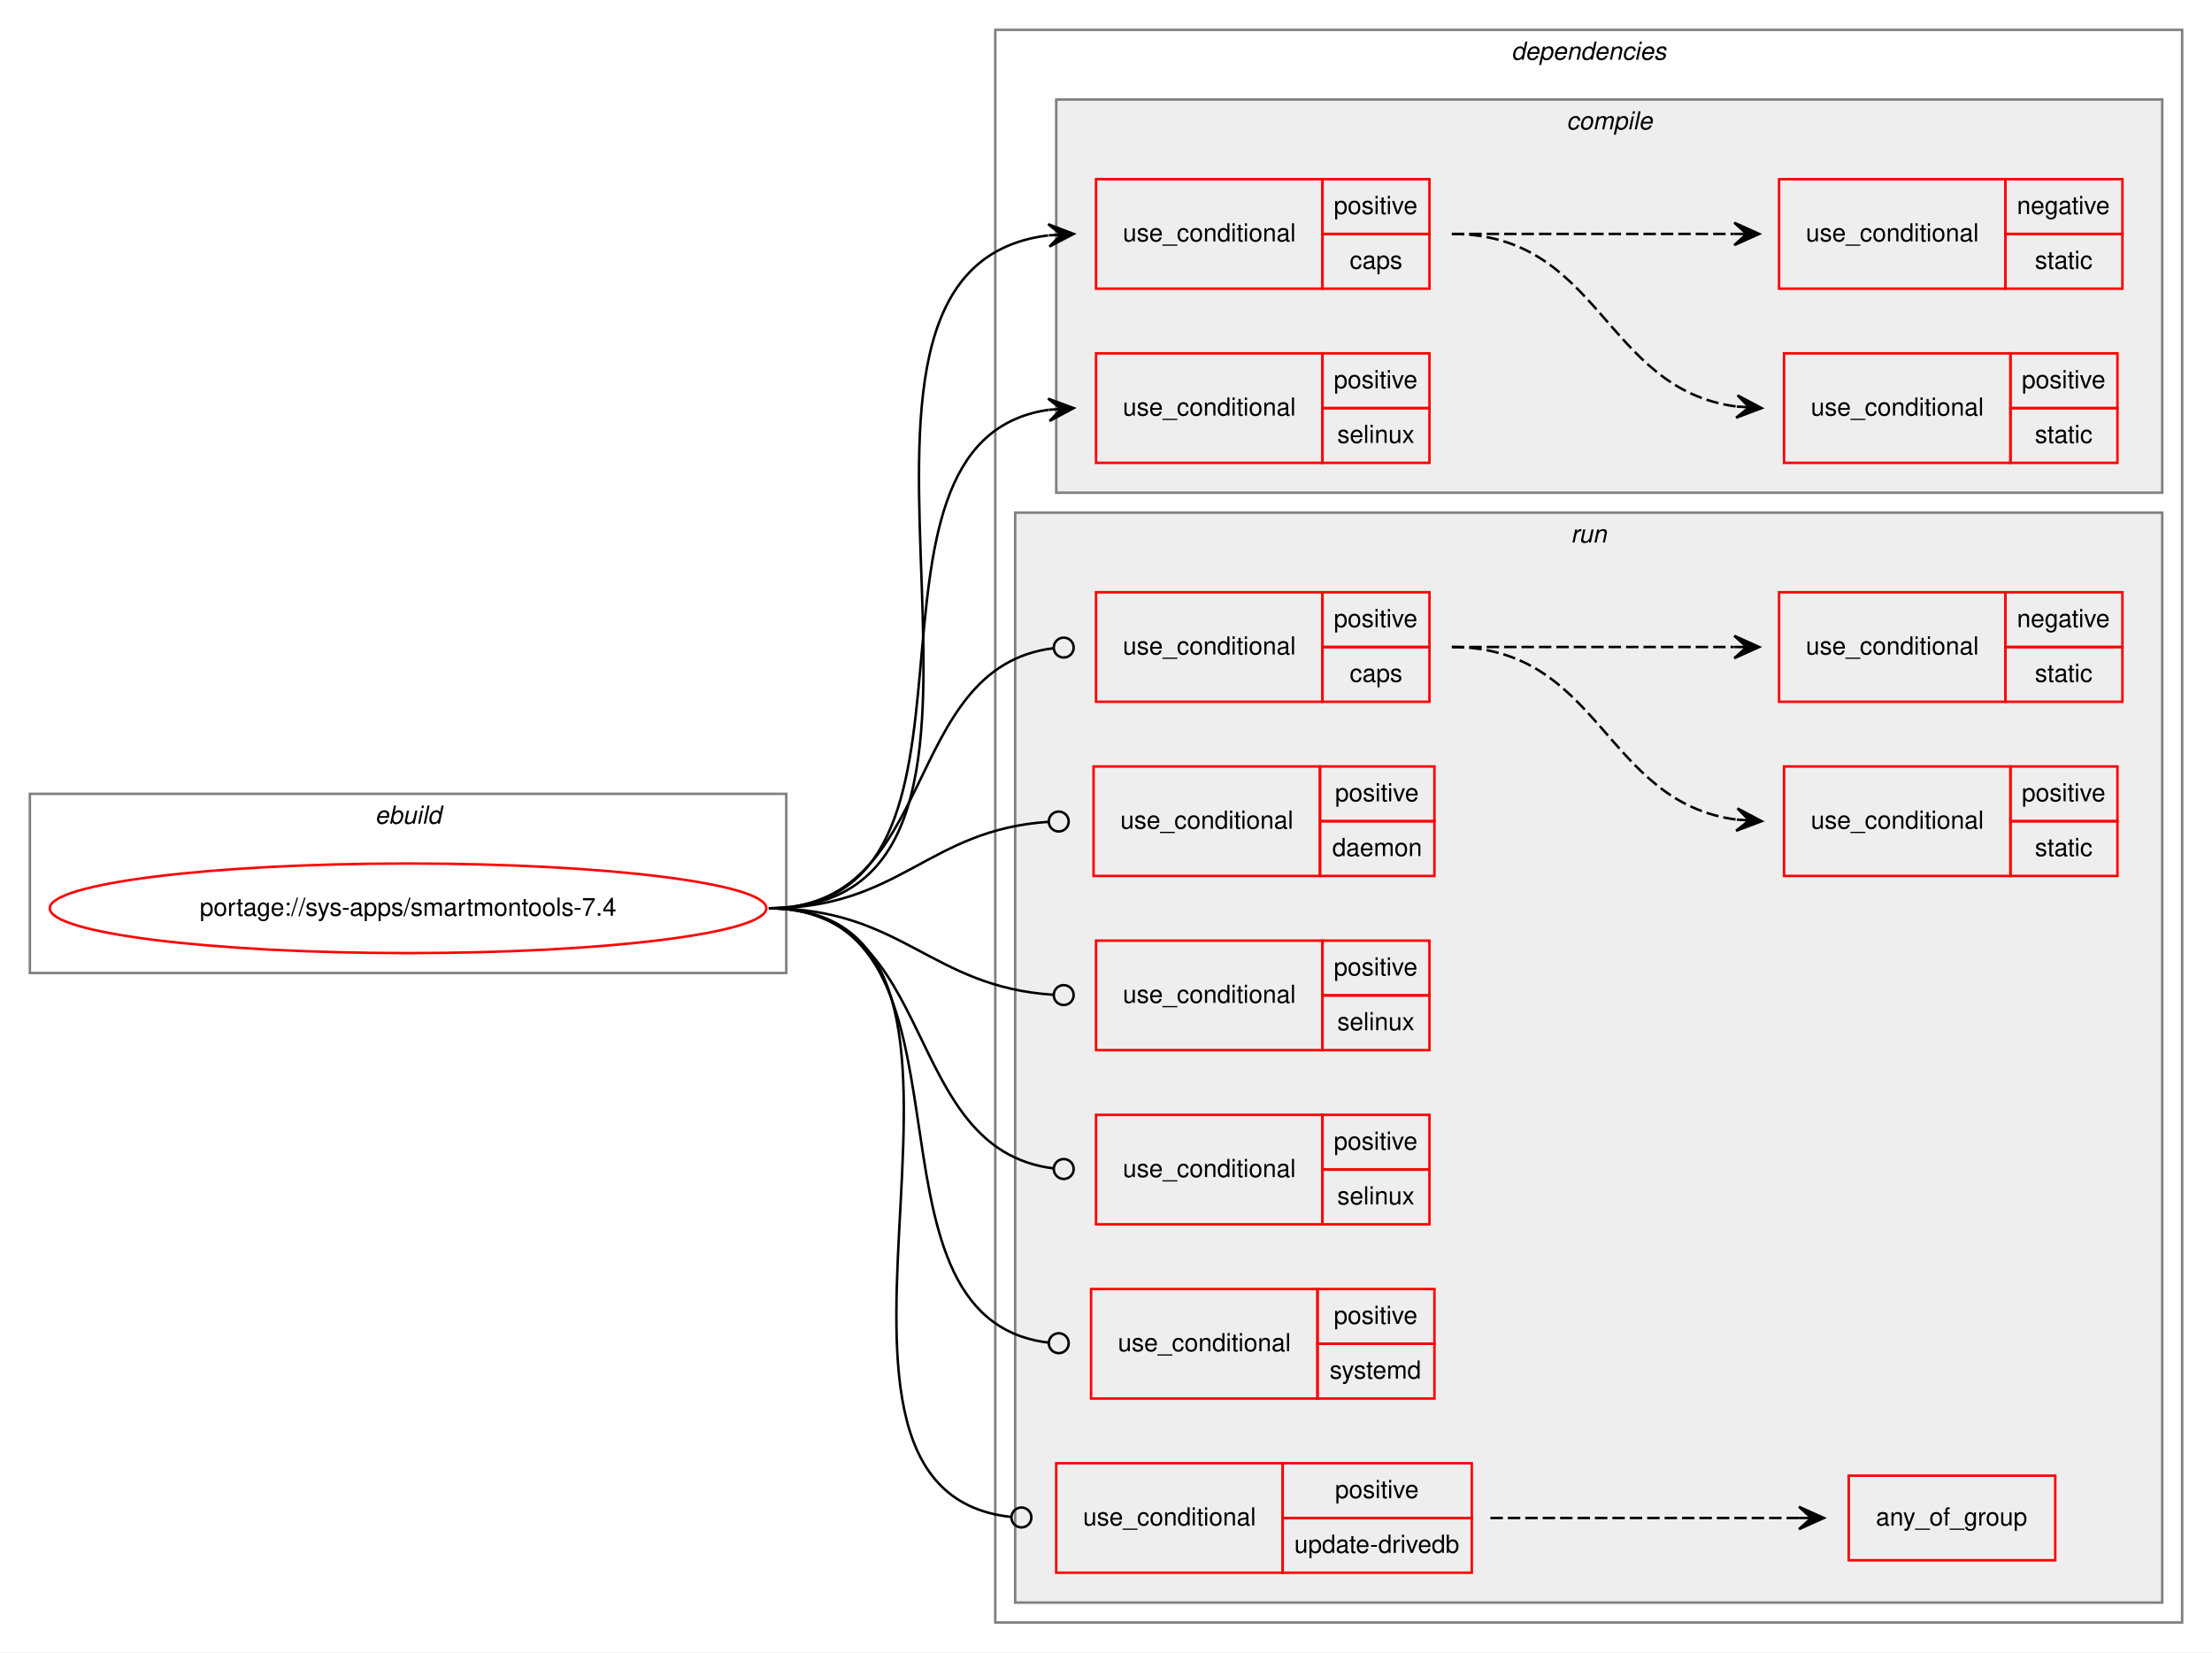
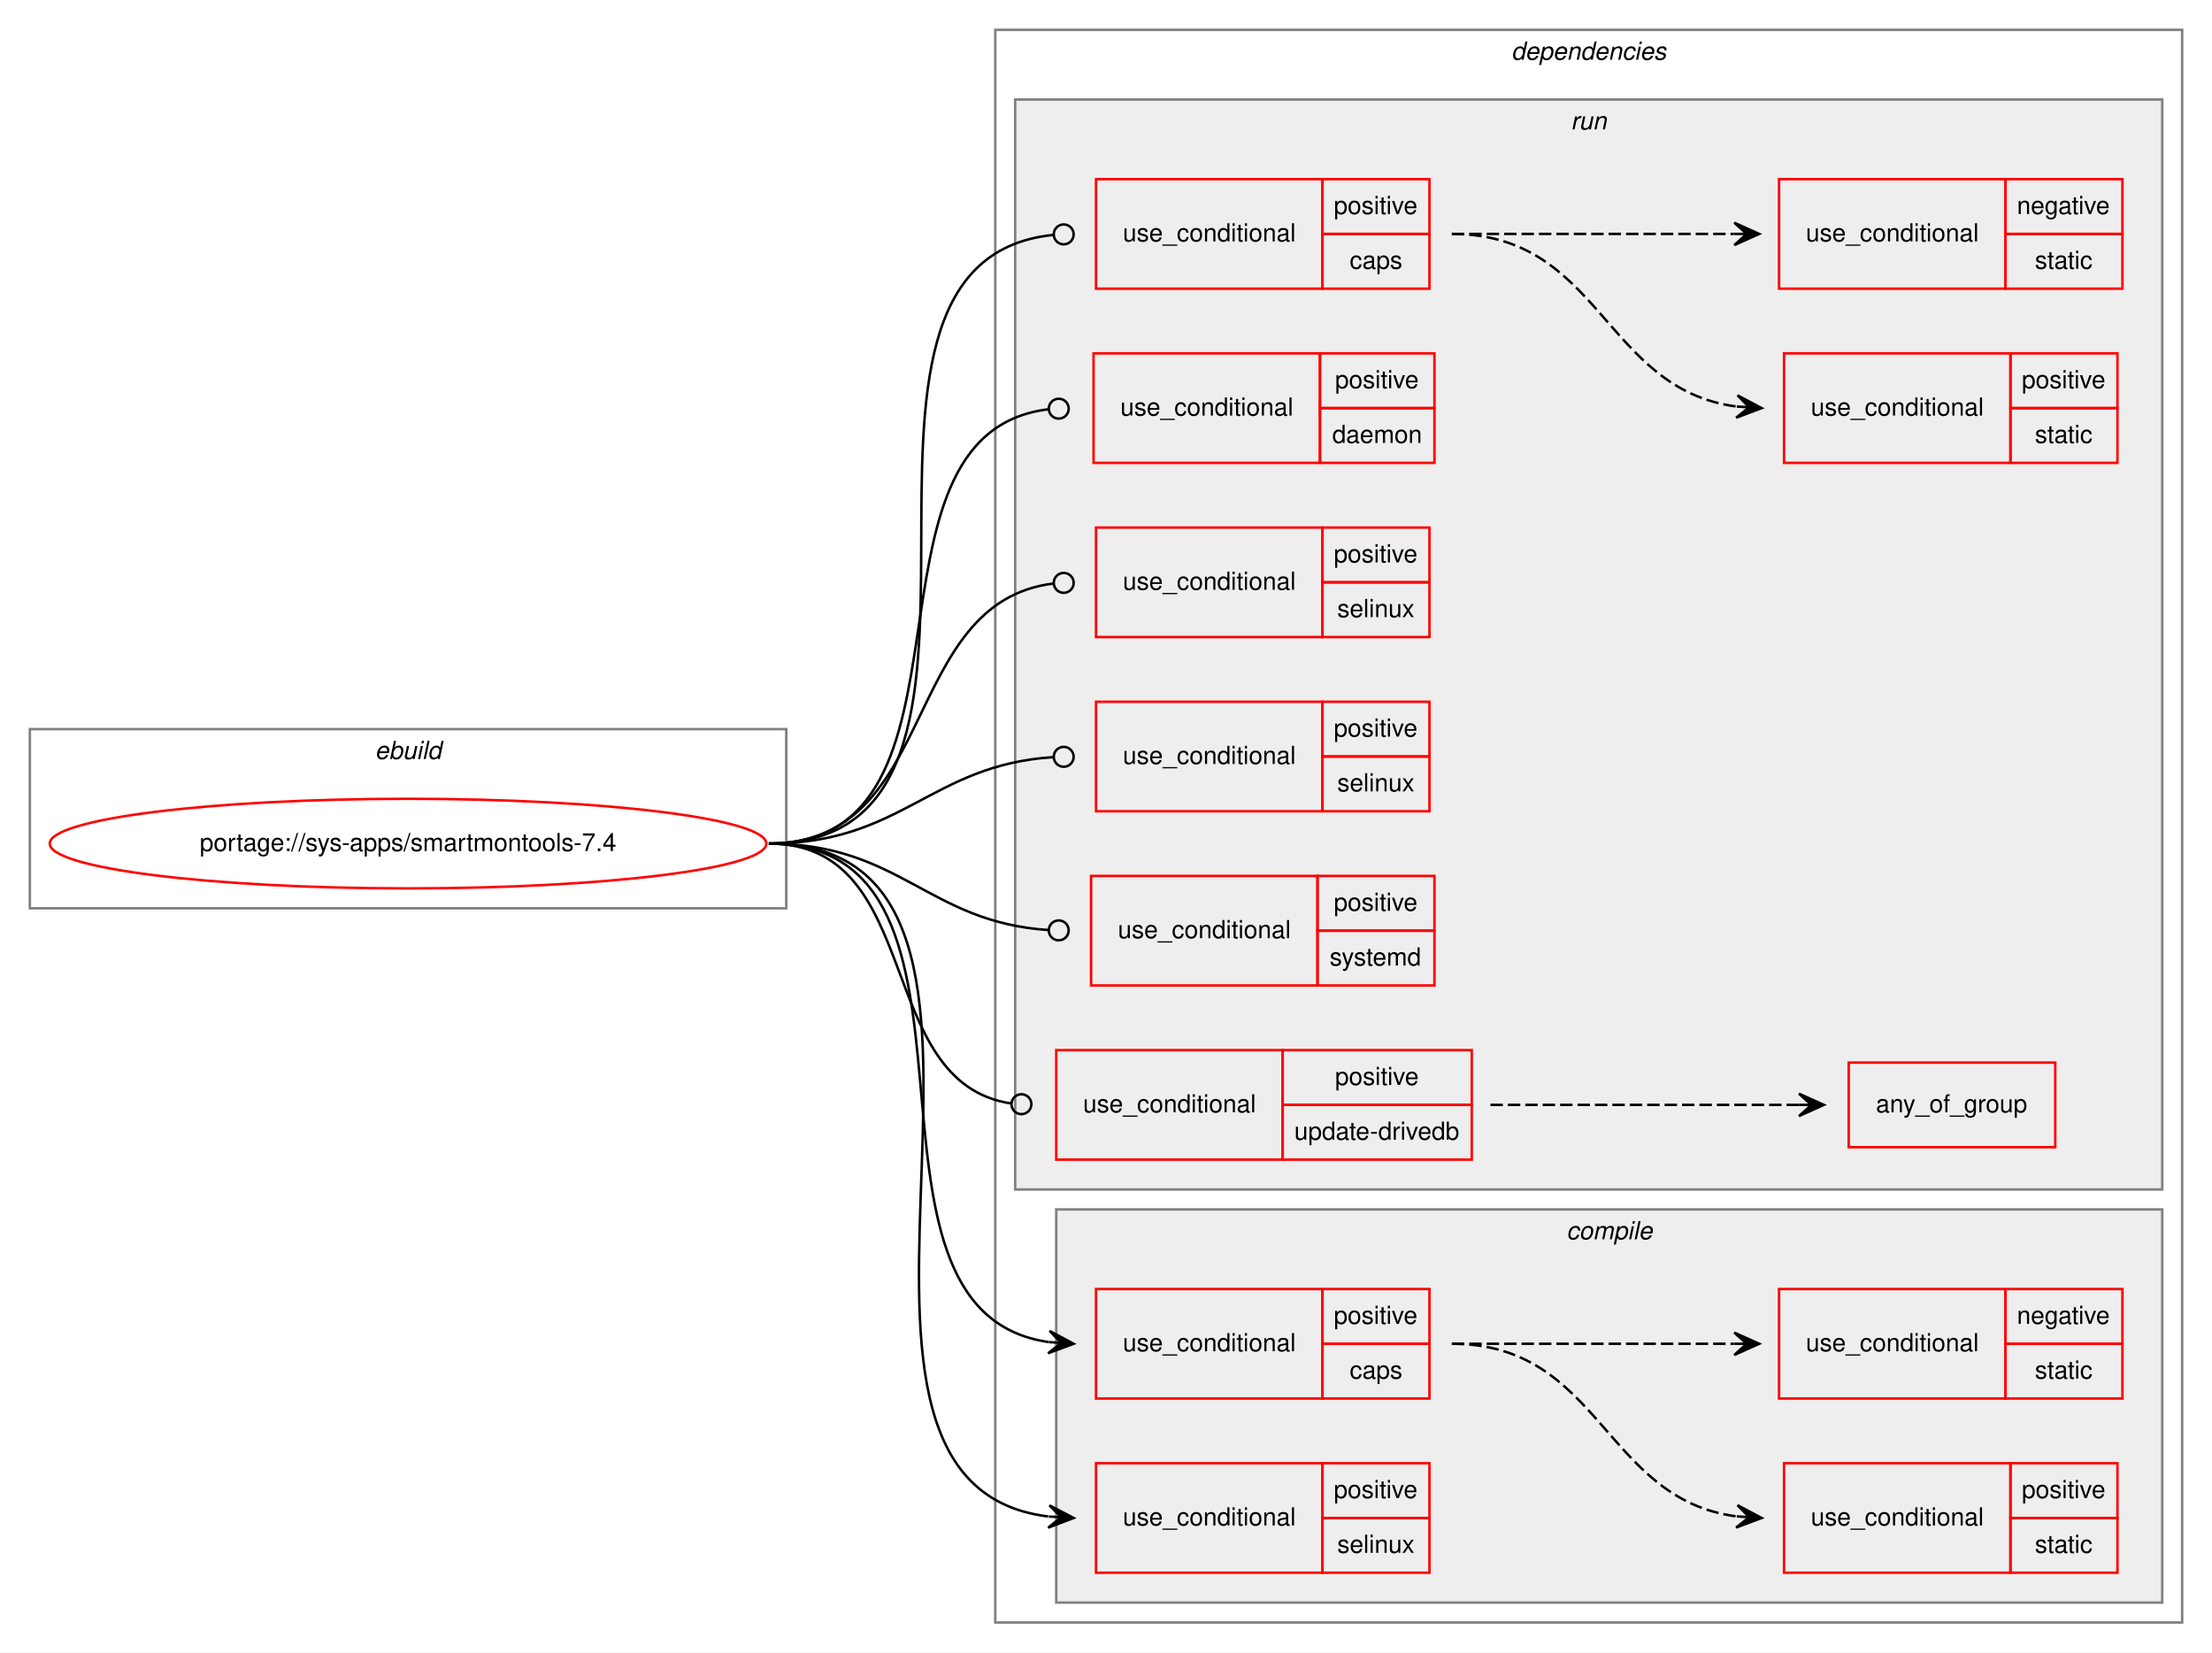
<svg xmlns="http://www.w3.org/2000/svg" xmlns:xlink="http://www.w3.org/1999/xlink" width="889pt" height="664pt" viewBox="0.00 0.00 889.00 664.00">
  <g id="graph0" class="graph" transform="scale(1 1) rotate(0) translate(4 660)">
    <polygon fill="white" stroke="transparent" points="-4,4 -4,-660 885,-660 885,4 -4,4" />
    <g id="clust1" class="cluster">
-       <polygon fill="none" stroke="gray" points="8,-269 8,-341 312,-341 312,-269 8,-269" />
-       <text text-anchor="start" x="146.66" y="-329" font-family="Helvetica,sans-Serif" font-style="italic" font-size="10.00">ebuild</text>
+       <polygon fill="none" stroke="gray" points="8,-295 8,-367 312,-367 312,-295 8,-295" />
+       <text text-anchor="start" x="146.66" y="-355" font-family="Helvetica,sans-Serif" font-style="italic" font-size="10.00">ebuild</text>
    </g>
    <g id="clust2" class="cluster">
      <polygon fill="none" stroke="gray" points="396,-8 396,-648 873,-648 873,-8 396,-8" />
      <text text-anchor="start" x="603.38" y="-636" font-family="Helvetica,sans-Serif" font-style="italic" font-size="10.00">dependencies</text>
    </g>
+     <g id="clust9" class="cluster">
+       <polygon fill="#eeeeee" stroke="gray" points="404,-182 404,-620 865,-620 865,-182 404,-182" />
+       <text text-anchor="start" x="627.28" y="-608" font-family="Helvetica,sans-Serif" font-style="italic" font-size="10.00">run</text>
+     </g>
    <g id="clust3" class="cluster">
-       <polygon fill="#eeeeee" stroke="gray" points="420.5,-462 420.5,-620 865,-620 865,-462 420.5,-462" />
-       <text text-anchor="start" x="625.53" y="-608" font-family="Helvetica,sans-Serif" font-style="italic" font-size="10.00">compile</text>
-     </g>
-     <g id="clust9" class="cluster">
-       <polygon fill="#eeeeee" stroke="gray" points="404,-16 404,-454 865,-454 865,-16 404,-16" />
-       <text text-anchor="start" x="627.28" y="-442" font-family="Helvetica,sans-Serif" font-style="italic" font-size="10.00">run</text>
+       <polygon fill="#eeeeee" stroke="gray" points="420.5,-16 420.5,-174 865,-174 865,-16 420.5,-16" />
+       <text text-anchor="start" x="625.53" y="-162" font-family="Helvetica,sans-Serif" font-style="italic" font-size="10.00">compile</text>
    </g>
    <g id="node1" class="node">
      <g id="a_node1">
        <a xlink:href="../sys-apps/smartmontools-7.4.svg" xlink:title="portage://sys-apps/smartmontools-7.4">
-           <ellipse fill="none" stroke="red" cx="160" cy="-295" rx="144" ry="18" />
-           <text text-anchor="middle" x="160" y="-292" font-family="Helvetica,sans-Serif" font-size="10.00">portage://sys-apps/smartmontools-7.4</text>
+           <ellipse fill="none" stroke="red" cx="160" cy="-321" rx="144" ry="18" />
+           <text text-anchor="middle" x="160" y="-318" font-family="Helvetica,sans-Serif" font-size="10.00">portage://sys-apps/smartmontools-7.4</text>
        </a>
      </g>
    </g>
    <g id="node2" class="node">
+       <polygon fill="none" stroke="red" points="436.5,-98 436.5,-142 527.5,-142 527.5,-98 436.5,-98" />
+       <text text-anchor="start" x="447.27" y="-117" font-family="Helvetica,sans-Serif" font-size="10.00">use_conditional</text>
+       <polygon fill="none" stroke="red" points="527.5,-120 527.5,-142 570.5,-142 570.5,-120 527.5,-120" />
+       <text text-anchor="start" x="532.05" y="-128" font-family="Helvetica,sans-Serif" font-size="10.00">positive</text>
+       <polygon fill="none" stroke="red" points="527.5,-98 527.5,-120 570.5,-120 570.5,-98 527.5,-98" />
+       <text text-anchor="start" x="538.44" y="-106" font-family="Helvetica,sans-Serif" font-size="10.00">caps</text>
+     </g>
+     <g id="edge3" class="edge">
+       <path fill="none" stroke="black" d="M305,-321C406.04,-321 328.59,-133.51 417.43,-120.69" />
+       <polygon fill="black" stroke="black" points="427.5,-120 417.83,-125.17 422.51,-120.34 417.52,-120.68 417.52,-120.68 417.52,-120.68 422.51,-120.34 417.22,-116.19 427.5,-120 427.5,-120" />
+     </g>
+     <g id="node5" class="node">
+       <polygon fill="none" stroke="red" points="436.5,-28 436.5,-72 527.5,-72 527.5,-28 436.5,-28" />
+       <text text-anchor="start" x="447.27" y="-47" font-family="Helvetica,sans-Serif" font-size="10.00">use_conditional</text>
+       <polygon fill="none" stroke="red" points="527.5,-50 527.5,-72 570.5,-72 570.5,-50 527.5,-50" />
+       <text text-anchor="start" x="532.05" y="-58" font-family="Helvetica,sans-Serif" font-size="10.00">positive</text>
+       <polygon fill="none" stroke="red" points="527.5,-28 527.5,-50 570.5,-50 570.5,-28 527.5,-28" />
+       <text text-anchor="start" x="533.44" y="-36" font-family="Helvetica,sans-Serif" font-size="10.00">selinux</text>
+     </g>
+     <g id="edge4" class="edge">
+       <path fill="none" stroke="black" d="M305,-321C433.56,-321 302.87,-64.62 417.26,-50.6" />
+       <polygon fill="black" stroke="black" points="427.5,-50 417.78,-55.07 422.51,-50.29 417.52,-50.58 417.52,-50.58 417.52,-50.58 422.51,-50.29 417.26,-46.09 427.5,-50 427.5,-50" />
+     </g>
+     <g id="node6" class="node">
      <polygon fill="none" stroke="red" points="436.5,-544 436.5,-588 527.5,-588 527.5,-544 436.5,-544" />
      <text text-anchor="start" x="447.27" y="-563" font-family="Helvetica,sans-Serif" font-size="10.00">use_conditional</text>
      <polygon fill="none" stroke="red" points="527.5,-566 527.5,-588 570.5,-588 570.5,-566 527.5,-566" />
      <text text-anchor="start" x="532.05" y="-574" font-family="Helvetica,sans-Serif" font-size="10.00">positive</text>
      <polygon fill="none" stroke="red" points="527.5,-544 527.5,-566 570.5,-566 570.5,-544 527.5,-544" />
      <text text-anchor="start" x="538.44" y="-552" font-family="Helvetica,sans-Serif" font-size="10.00">caps</text>
    </g>
-     <g id="edge3" class="edge">
-       <path fill="none" stroke="black" d="M305,-295C433.56,-295 302.87,-551.38 417.26,-565.4" />
-       <polygon fill="black" stroke="black" points="427.5,-566 417.26,-569.91 422.51,-565.71 417.52,-565.42 417.52,-565.42 417.52,-565.42 422.51,-565.71 417.78,-560.93 427.5,-566 427.5,-566" />
-     </g>
-     <g id="node5" class="node">
-       <polygon fill="none" stroke="red" points="436.5,-474 436.5,-518 527.5,-518 527.5,-474 436.5,-474" />
-       <text text-anchor="start" x="447.27" y="-493" font-family="Helvetica,sans-Serif" font-size="10.00">use_conditional</text>
-       <polygon fill="none" stroke="red" points="527.5,-496 527.5,-518 570.5,-518 570.5,-496 527.5,-496" />
-       <text text-anchor="start" x="532.05" y="-504" font-family="Helvetica,sans-Serif" font-size="10.00">positive</text>
-       <polygon fill="none" stroke="red" points="527.5,-474 527.5,-496 570.5,-496 570.5,-474 527.5,-474" />
-       <text text-anchor="start" x="533.44" y="-482" font-family="Helvetica,sans-Serif" font-size="10.00">selinux</text>
-     </g>
-     <g id="edge4" class="edge">
-       <path fill="none" stroke="black" d="M305,-295C406.04,-295 328.59,-482.49 417.43,-495.31" />
-       <polygon fill="black" stroke="black" points="427.5,-496 417.22,-499.81 422.51,-495.66 417.52,-495.32 417.52,-495.32 417.52,-495.32 422.51,-495.66 417.83,-490.83 427.5,-496 427.5,-496" />
-     </g>
-     <g id="node6" class="node">
-       <polygon fill="none" stroke="red" points="436.5,-378 436.5,-422 527.5,-422 527.5,-378 436.5,-378" />
-       <text text-anchor="start" x="447.27" y="-397" font-family="Helvetica,sans-Serif" font-size="10.00">use_conditional</text>
-       <polygon fill="none" stroke="red" points="527.5,-400 527.5,-422 570.5,-422 570.5,-400 527.5,-400" />
-       <text text-anchor="start" x="532.05" y="-408" font-family="Helvetica,sans-Serif" font-size="10.00">positive</text>
-       <polygon fill="none" stroke="red" points="527.5,-378 527.5,-400 570.5,-400 570.5,-378 527.5,-378" />
-       <text text-anchor="start" x="538.44" y="-386" font-family="Helvetica,sans-Serif" font-size="10.00">caps</text>
-     </g>
    <g id="edge7" class="edge">
-       <path fill="none" stroke="black" d="M305,-295C373.91,-295 357.29,-391.96 419.51,-399.53" />
-       <ellipse fill="none" stroke="black" cx="423.51" cy="-399.77" rx="4" ry="4" />
+       <path fill="none" stroke="black" d="M305,-321C423.89,-321 311.3,-554.65 419.33,-565.6" />
+       <ellipse fill="none" stroke="black" cx="423.5" cy="-565.81" rx="4" ry="4" />
    </g>
    <g id="node9" class="node">
-       <polygon fill="none" stroke="red" points="435.5,-308 435.5,-352 526.5,-352 526.5,-308 435.5,-308" />
-       <text text-anchor="start" x="446.27" y="-327" font-family="Helvetica,sans-Serif" font-size="10.00">use_conditional</text>
-       <polygon fill="none" stroke="red" points="526.5,-330 526.5,-352 572.5,-352 572.5,-330 526.5,-330" />
-       <text text-anchor="start" x="532.55" y="-338" font-family="Helvetica,sans-Serif" font-size="10.00">positive</text>
-       <polygon fill="none" stroke="red" points="526.5,-308 526.5,-330 572.5,-330 572.5,-308 526.5,-308" />
-       <text text-anchor="start" x="531.44" y="-316" font-family="Helvetica,sans-Serif" font-size="10.00">daemon</text>
+       <polygon fill="none" stroke="red" points="435.5,-474 435.5,-518 526.5,-518 526.5,-474 435.5,-474" />
+       <text text-anchor="start" x="446.27" y="-493" font-family="Helvetica,sans-Serif" font-size="10.00">use_conditional</text>
+       <polygon fill="none" stroke="red" points="526.5,-496 526.5,-518 572.5,-518 572.5,-496 526.5,-496" />
+       <text text-anchor="start" x="532.55" y="-504" font-family="Helvetica,sans-Serif" font-size="10.00">positive</text>
+       <polygon fill="none" stroke="red" points="526.5,-474 526.5,-496 572.5,-496 572.5,-474 526.5,-474" />
+       <text text-anchor="start" x="531.44" y="-482" font-family="Helvetica,sans-Serif" font-size="10.00">daemon</text>
    </g>
    <g id="edge8" class="edge">
-       <path fill="none" stroke="black" d="M305,-295C357.94,-295 368.7,-326.54 417.35,-329.74" />
-       <ellipse fill="none" stroke="black" cx="421.5" cy="-329.87" rx="4" ry="4" />
+       <path fill="none" stroke="black" d="M305,-321C396.57,-321 335.06,-485.56 417.36,-495.53" />
+       <ellipse fill="none" stroke="black" cx="421.51" cy="-495.77" rx="4" ry="4" />
    </g>
    <g id="node10" class="node">
-       <polygon fill="none" stroke="red" points="436.5,-238 436.5,-282 527.5,-282 527.5,-238 436.5,-238" />
-       <text text-anchor="start" x="447.27" y="-257" font-family="Helvetica,sans-Serif" font-size="10.00">use_conditional</text>
-       <polygon fill="none" stroke="red" points="527.5,-260 527.5,-282 570.5,-282 570.5,-260 527.5,-260" />
-       <text text-anchor="start" x="532.05" y="-268" font-family="Helvetica,sans-Serif" font-size="10.00">positive</text>
-       <polygon fill="none" stroke="red" points="527.5,-238 527.5,-260 570.5,-260 570.5,-238 527.5,-238" />
-       <text text-anchor="start" x="533.44" y="-246" font-family="Helvetica,sans-Serif" font-size="10.00">selinux</text>
+       <polygon fill="none" stroke="red" points="436.5,-404 436.5,-448 527.5,-448 527.5,-404 436.5,-404" />
+       <text text-anchor="start" x="447.27" y="-423" font-family="Helvetica,sans-Serif" font-size="10.00">use_conditional</text>
+       <polygon fill="none" stroke="red" points="527.5,-426 527.5,-448 570.5,-448 570.5,-426 527.5,-426" />
+       <text text-anchor="start" x="532.05" y="-434" font-family="Helvetica,sans-Serif" font-size="10.00">positive</text>
+       <polygon fill="none" stroke="red" points="527.5,-404 527.5,-426 570.5,-426 570.5,-404 527.5,-404" />
+       <text text-anchor="start" x="533.44" y="-412" font-family="Helvetica,sans-Serif" font-size="10.00">selinux</text>
    </g>
    <g id="edge9" class="edge">
-       <path fill="none" stroke="black" d="M305,-295C358.75,-295 369.81,-263.46 419.23,-260.26" />
-       <ellipse fill="none" stroke="black" cx="423.5" cy="-260.13" rx="4" ry="4" />
+       <path fill="none" stroke="black" d="M305,-321C373.91,-321 357.29,-417.96 419.51,-425.53" />
+       <ellipse fill="none" stroke="black" cx="423.51" cy="-425.77" rx="4" ry="4" />
    </g>
    <g id="node11" class="node">
-       <polygon fill="none" stroke="red" points="436.5,-168 436.5,-212 527.5,-212 527.5,-168 436.5,-168" />
-       <text text-anchor="start" x="447.27" y="-187" font-family="Helvetica,sans-Serif" font-size="10.00">use_conditional</text>
-       <polygon fill="none" stroke="red" points="527.5,-190 527.5,-212 570.5,-212 570.5,-190 527.5,-190" />
-       <text text-anchor="start" x="532.05" y="-198" font-family="Helvetica,sans-Serif" font-size="10.00">positive</text>
-       <polygon fill="none" stroke="red" points="527.5,-168 527.5,-190 570.5,-190 570.5,-168 527.5,-168" />
-       <text text-anchor="start" x="533.44" y="-176" font-family="Helvetica,sans-Serif" font-size="10.00">selinux</text>
+       <polygon fill="none" stroke="red" points="436.5,-334 436.5,-378 527.5,-378 527.5,-334 436.5,-334" />
+       <text text-anchor="start" x="447.27" y="-353" font-family="Helvetica,sans-Serif" font-size="10.00">use_conditional</text>
+       <polygon fill="none" stroke="red" points="527.5,-356 527.5,-378 570.5,-378 570.5,-356 527.5,-356" />
+       <text text-anchor="start" x="532.05" y="-364" font-family="Helvetica,sans-Serif" font-size="10.00">positive</text>
+       <polygon fill="none" stroke="red" points="527.5,-334 527.5,-356 570.5,-356 570.5,-334 527.5,-334" />
+       <text text-anchor="start" x="533.44" y="-342" font-family="Helvetica,sans-Serif" font-size="10.00">selinux</text>
    </g>
    <g id="edge10" class="edge">
-       <path fill="none" stroke="black" d="M305,-295C373.91,-295 357.29,-198.04 419.51,-190.47" />
-       <ellipse fill="none" stroke="black" cx="423.51" cy="-190.23" rx="4" ry="4" />
+       <path fill="none" stroke="black" d="M305,-321C358.75,-321 369.81,-352.54 419.23,-355.74" />
+       <ellipse fill="none" stroke="black" cx="423.5" cy="-355.87" rx="4" ry="4" />
    </g>
    <g id="node12" class="node">
-       <polygon fill="none" stroke="red" points="434.5,-98 434.5,-142 525.5,-142 525.5,-98 434.5,-98" />
-       <text text-anchor="start" x="445.27" y="-117" font-family="Helvetica,sans-Serif" font-size="10.00">use_conditional</text>
-       <polygon fill="none" stroke="red" points="525.5,-120 525.5,-142 572.5,-142 572.5,-120 525.5,-120" />
-       <text text-anchor="start" x="532.05" y="-128" font-family="Helvetica,sans-Serif" font-size="10.00">positive</text>
-       <polygon fill="none" stroke="red" points="525.5,-98 525.5,-120 572.5,-120 572.5,-98 525.5,-98" />
-       <text text-anchor="start" x="530.39" y="-106" font-family="Helvetica,sans-Serif" font-size="10.00">systemd</text>
+       <polygon fill="none" stroke="red" points="434.5,-264 434.5,-308 525.5,-308 525.5,-264 434.5,-264" />
+       <text text-anchor="start" x="445.27" y="-283" font-family="Helvetica,sans-Serif" font-size="10.00">use_conditional</text>
+       <polygon fill="none" stroke="red" points="525.5,-286 525.5,-308 572.5,-308 572.5,-286 525.5,-286" />
+       <text text-anchor="start" x="532.05" y="-294" font-family="Helvetica,sans-Serif" font-size="10.00">positive</text>
+       <polygon fill="none" stroke="red" points="525.5,-264 525.5,-286 572.5,-286 572.5,-264 525.5,-264" />
+       <text text-anchor="start" x="530.39" y="-272" font-family="Helvetica,sans-Serif" font-size="10.00">systemd</text>
    </g>
    <g id="edge11" class="edge">
-       <path fill="none" stroke="black" d="M305,-295C396.57,-295 335.06,-130.44 417.36,-120.47" />
-       <ellipse fill="none" stroke="black" cx="421.51" cy="-120.23" rx="4" ry="4" />
+       <path fill="none" stroke="black" d="M305,-321C357.94,-321 368.7,-289.46 417.35,-286.26" />
+       <ellipse fill="none" stroke="black" cx="421.5" cy="-286.13" rx="4" ry="4" />
    </g>
    <g id="node13" class="node">
-       <polygon fill="none" stroke="red" points="420.5,-28 420.5,-72 511.5,-72 511.5,-28 420.5,-28" />
-       <text text-anchor="start" x="431.27" y="-47" font-family="Helvetica,sans-Serif" font-size="10.00">use_conditional</text>
-       <polygon fill="none" stroke="red" points="511.5,-50 511.5,-72 587.5,-72 587.5,-50 511.5,-50" />
-       <text text-anchor="start" x="532.55" y="-58" font-family="Helvetica,sans-Serif" font-size="10.00">positive</text>
-       <polygon fill="none" stroke="red" points="511.5,-28 511.5,-50 587.5,-50 587.5,-28 511.5,-28" />
-       <text text-anchor="start" x="516.16" y="-36" font-family="Helvetica,sans-Serif" font-size="10.00">update-drivedb</text>
+       <polygon fill="none" stroke="red" points="420.5,-194 420.5,-238 511.5,-238 511.5,-194 420.5,-194" />
+       <text text-anchor="start" x="431.27" y="-213" font-family="Helvetica,sans-Serif" font-size="10.00">use_conditional</text>
+       <polygon fill="none" stroke="red" points="511.5,-216 511.5,-238 587.5,-238 587.5,-216 511.5,-216" />
+       <text text-anchor="start" x="532.55" y="-224" font-family="Helvetica,sans-Serif" font-size="10.00">positive</text>
+       <polygon fill="none" stroke="red" points="511.5,-194 511.5,-216 587.5,-216 587.5,-194 511.5,-194" />
+       <text text-anchor="start" x="516.16" y="-202" font-family="Helvetica,sans-Serif" font-size="10.00">update-drivedb</text>
    </g>
    <g id="edge13" class="edge">
-       <path fill="none" stroke="black" d="M305,-295C420.66,-295 298.22,-61.82 402.26,-50.43" />
-       <ellipse fill="none" stroke="black" cx="406.51" cy="-50.21" rx="4" ry="4" />
+       <path fill="none" stroke="black" d="M305,-321C368.31,-321 346.48,-224.83 402.47,-216.56" />
+       <ellipse fill="none" stroke="black" cx="406.51" cy="-216.28" rx="4" ry="4" />
    </g>
    <g id="node3" class="node">
+       <polygon fill="none" stroke="red" points="713,-28 713,-72 804,-72 804,-28 713,-28" />
+       <text text-anchor="start" x="723.77" y="-47" font-family="Helvetica,sans-Serif" font-size="10.00">use_conditional</text>
+       <polygon fill="none" stroke="red" points="804,-50 804,-72 847,-72 847,-50 804,-50" />
+       <text text-anchor="start" x="808.55" y="-58" font-family="Helvetica,sans-Serif" font-size="10.00">positive</text>
+       <polygon fill="none" stroke="red" points="804,-28 804,-50 847,-50 847,-28 804,-28" />
+       <text text-anchor="start" x="813.83" y="-36" font-family="Helvetica,sans-Serif" font-size="10.00">static</text>
+     </g>
+     <g id="edge1" class="edge">
+       <path fill="none" stroke="black" stroke-dasharray="5,2" d="M579.5,-120C639.38,-120 640.59,-57.71 693.82,-50.65" />
+       <polygon fill="black" stroke="black" points="704,-50 694.31,-55.13 699.01,-50.32 694.02,-50.64 694.02,-50.64 694.02,-50.64 699.01,-50.32 693.73,-46.14 704,-50 704,-50" />
+     </g>
+     <g id="node4" class="node">
+       <polygon fill="none" stroke="red" points="711,-98 711,-142 802,-142 802,-98 711,-98" />
+       <text text-anchor="start" x="721.77" y="-117" font-family="Helvetica,sans-Serif" font-size="10.00">use_conditional</text>
+       <polygon fill="none" stroke="red" points="802,-120 802,-142 849,-142 849,-120 802,-120" />
+       <text text-anchor="start" x="806.6" y="-128" font-family="Helvetica,sans-Serif" font-size="10.00">negative</text>
+       <polygon fill="none" stroke="red" points="802,-98 802,-120 849,-120 849,-98 802,-98" />
+       <text text-anchor="start" x="813.83" y="-106" font-family="Helvetica,sans-Serif" font-size="10.00">static</text>
+     </g>
+     <g id="edge2" class="edge">
+       <path fill="none" stroke="black" stroke-dasharray="5,2" d="M579.5,-120C630.85,-120 646.17,-120 692.88,-120" />
+       <polygon fill="black" stroke="black" points="703,-120 693,-124.5 698,-120 693,-120 693,-120 693,-120 698,-120 693,-115.5 703,-120 703,-120" />
+     </g>
+     <g id="node7" class="node">
      <polygon fill="none" stroke="red" points="713,-474 713,-518 804,-518 804,-474 713,-474" />
      <text text-anchor="start" x="723.77" y="-493" font-family="Helvetica,sans-Serif" font-size="10.00">use_conditional</text>
      <polygon fill="none" stroke="red" points="804,-496 804,-518 847,-518 847,-496 804,-496" />
      <text text-anchor="start" x="808.55" y="-504" font-family="Helvetica,sans-Serif" font-size="10.00">positive</text>
      <polygon fill="none" stroke="red" points="804,-474 804,-496 847,-496 847,-474 804,-474" />
      <text text-anchor="start" x="813.83" y="-482" font-family="Helvetica,sans-Serif" font-size="10.00">static</text>
    </g>
-     <g id="edge1" class="edge">
+     <g id="edge5" class="edge">
      <path fill="none" stroke="black" stroke-dasharray="5,2" d="M579.5,-566C639.38,-566 640.59,-503.71 693.82,-496.65" />
      <polygon fill="black" stroke="black" points="704,-496 694.31,-501.13 699.01,-496.32 694.02,-496.64 694.02,-496.64 694.02,-496.64 699.01,-496.32 693.73,-492.14 704,-496 704,-496" />
    </g>
-     <g id="node4" class="node">
+     <g id="node8" class="node">
      <polygon fill="none" stroke="red" points="711,-544 711,-588 802,-588 802,-544 711,-544" />
      <text text-anchor="start" x="721.77" y="-563" font-family="Helvetica,sans-Serif" font-size="10.00">use_conditional</text>
      <polygon fill="none" stroke="red" points="802,-566 802,-588 849,-588 849,-566 802,-566" />
      <text text-anchor="start" x="806.6" y="-574" font-family="Helvetica,sans-Serif" font-size="10.00">negative</text>
      <polygon fill="none" stroke="red" points="802,-544 802,-566 849,-566 849,-544 802,-544" />
      <text text-anchor="start" x="813.83" y="-552" font-family="Helvetica,sans-Serif" font-size="10.00">static</text>
    </g>
-     <g id="edge2" class="edge">
+     <g id="edge6" class="edge">
      <path fill="none" stroke="black" stroke-dasharray="5,2" d="M579.5,-566C630.85,-566 646.17,-566 692.88,-566" />
      <polygon fill="black" stroke="black" points="703,-566 693,-570.5 698,-566 693,-566 693,-566 693,-566 698,-566 693,-561.5 703,-566 703,-566" />
    </g>
-     <g id="node7" class="node">
-       <polygon fill="none" stroke="red" points="713,-308 713,-352 804,-352 804,-308 713,-308" />
-       <text text-anchor="start" x="723.77" y="-327" font-family="Helvetica,sans-Serif" font-size="10.00">use_conditional</text>
-       <polygon fill="none" stroke="red" points="804,-330 804,-352 847,-352 847,-330 804,-330" />
-       <text text-anchor="start" x="808.55" y="-338" font-family="Helvetica,sans-Serif" font-size="10.00">positive</text>
-       <polygon fill="none" stroke="red" points="804,-308 804,-330 847,-330 847,-308 804,-308" />
-       <text text-anchor="start" x="813.83" y="-316" font-family="Helvetica,sans-Serif" font-size="10.00">static</text>
-     </g>
-     <g id="edge5" class="edge">
-       <path fill="none" stroke="black" stroke-dasharray="5,2" d="M579.5,-400C639.38,-400 640.59,-337.71 693.82,-330.65" />
-       <polygon fill="black" stroke="black" points="704,-330 694.31,-335.13 699.01,-330.32 694.02,-330.64 694.02,-330.64 694.02,-330.64 699.01,-330.32 693.73,-326.14 704,-330 704,-330" />
-     </g>
-     <g id="node8" class="node">
-       <polygon fill="none" stroke="red" points="711,-378 711,-422 802,-422 802,-378 711,-378" />
-       <text text-anchor="start" x="721.77" y="-397" font-family="Helvetica,sans-Serif" font-size="10.00">use_conditional</text>
-       <polygon fill="none" stroke="red" points="802,-400 802,-422 849,-422 849,-400 802,-400" />
-       <text text-anchor="start" x="806.6" y="-408" font-family="Helvetica,sans-Serif" font-size="10.00">negative</text>
-       <polygon fill="none" stroke="red" points="802,-378 802,-400 849,-400 849,-378 802,-378" />
-       <text text-anchor="start" x="813.83" y="-386" font-family="Helvetica,sans-Serif" font-size="10.00">static</text>
-     </g>
-     <g id="edge6" class="edge">
-       <path fill="none" stroke="black" stroke-dasharray="5,2" d="M579.5,-400C630.85,-400 646.17,-400 692.88,-400" />
-       <polygon fill="black" stroke="black" points="703,-400 693,-404.5 698,-400 693,-400 693,-400 693,-400 698,-400 693,-395.5 703,-400 703,-400" />
-     </g>
    <g id="node14" class="node">
-       <polygon fill="none" stroke="red" points="739,-33 739,-67 822,-67 822,-33 739,-33" />
-       <text text-anchor="start" x="749.93" y="-47" font-family="Helvetica,sans-Serif" font-size="10.00">any_of_group</text>
+       <polygon fill="none" stroke="red" points="739,-199 739,-233 822,-233 822,-199 739,-199" />
+       <text text-anchor="start" x="749.93" y="-213" font-family="Helvetica,sans-Serif" font-size="10.00">any_of_group</text>
    </g>
    <g id="edge12" class="edge">
-       <path fill="none" stroke="black" stroke-dasharray="5,2" d="M595,-50C651.07,-50 667.55,-50 718.97,-50" />
-       <polygon fill="black" stroke="black" points="729,-50 719,-54.5 724,-50 719,-50 719,-50 719,-50 724,-50 719,-45.5 729,-50 729,-50" />
+       <path fill="none" stroke="black" stroke-dasharray="5,2" d="M595,-216C651.07,-216 667.55,-216 718.97,-216" />
+       <polygon fill="black" stroke="black" points="729,-216 719,-220.5 724,-216 719,-216 719,-216 719,-216 724,-216 719,-211.5 729,-216 729,-216" />
    </g>
  </g>
</svg>
